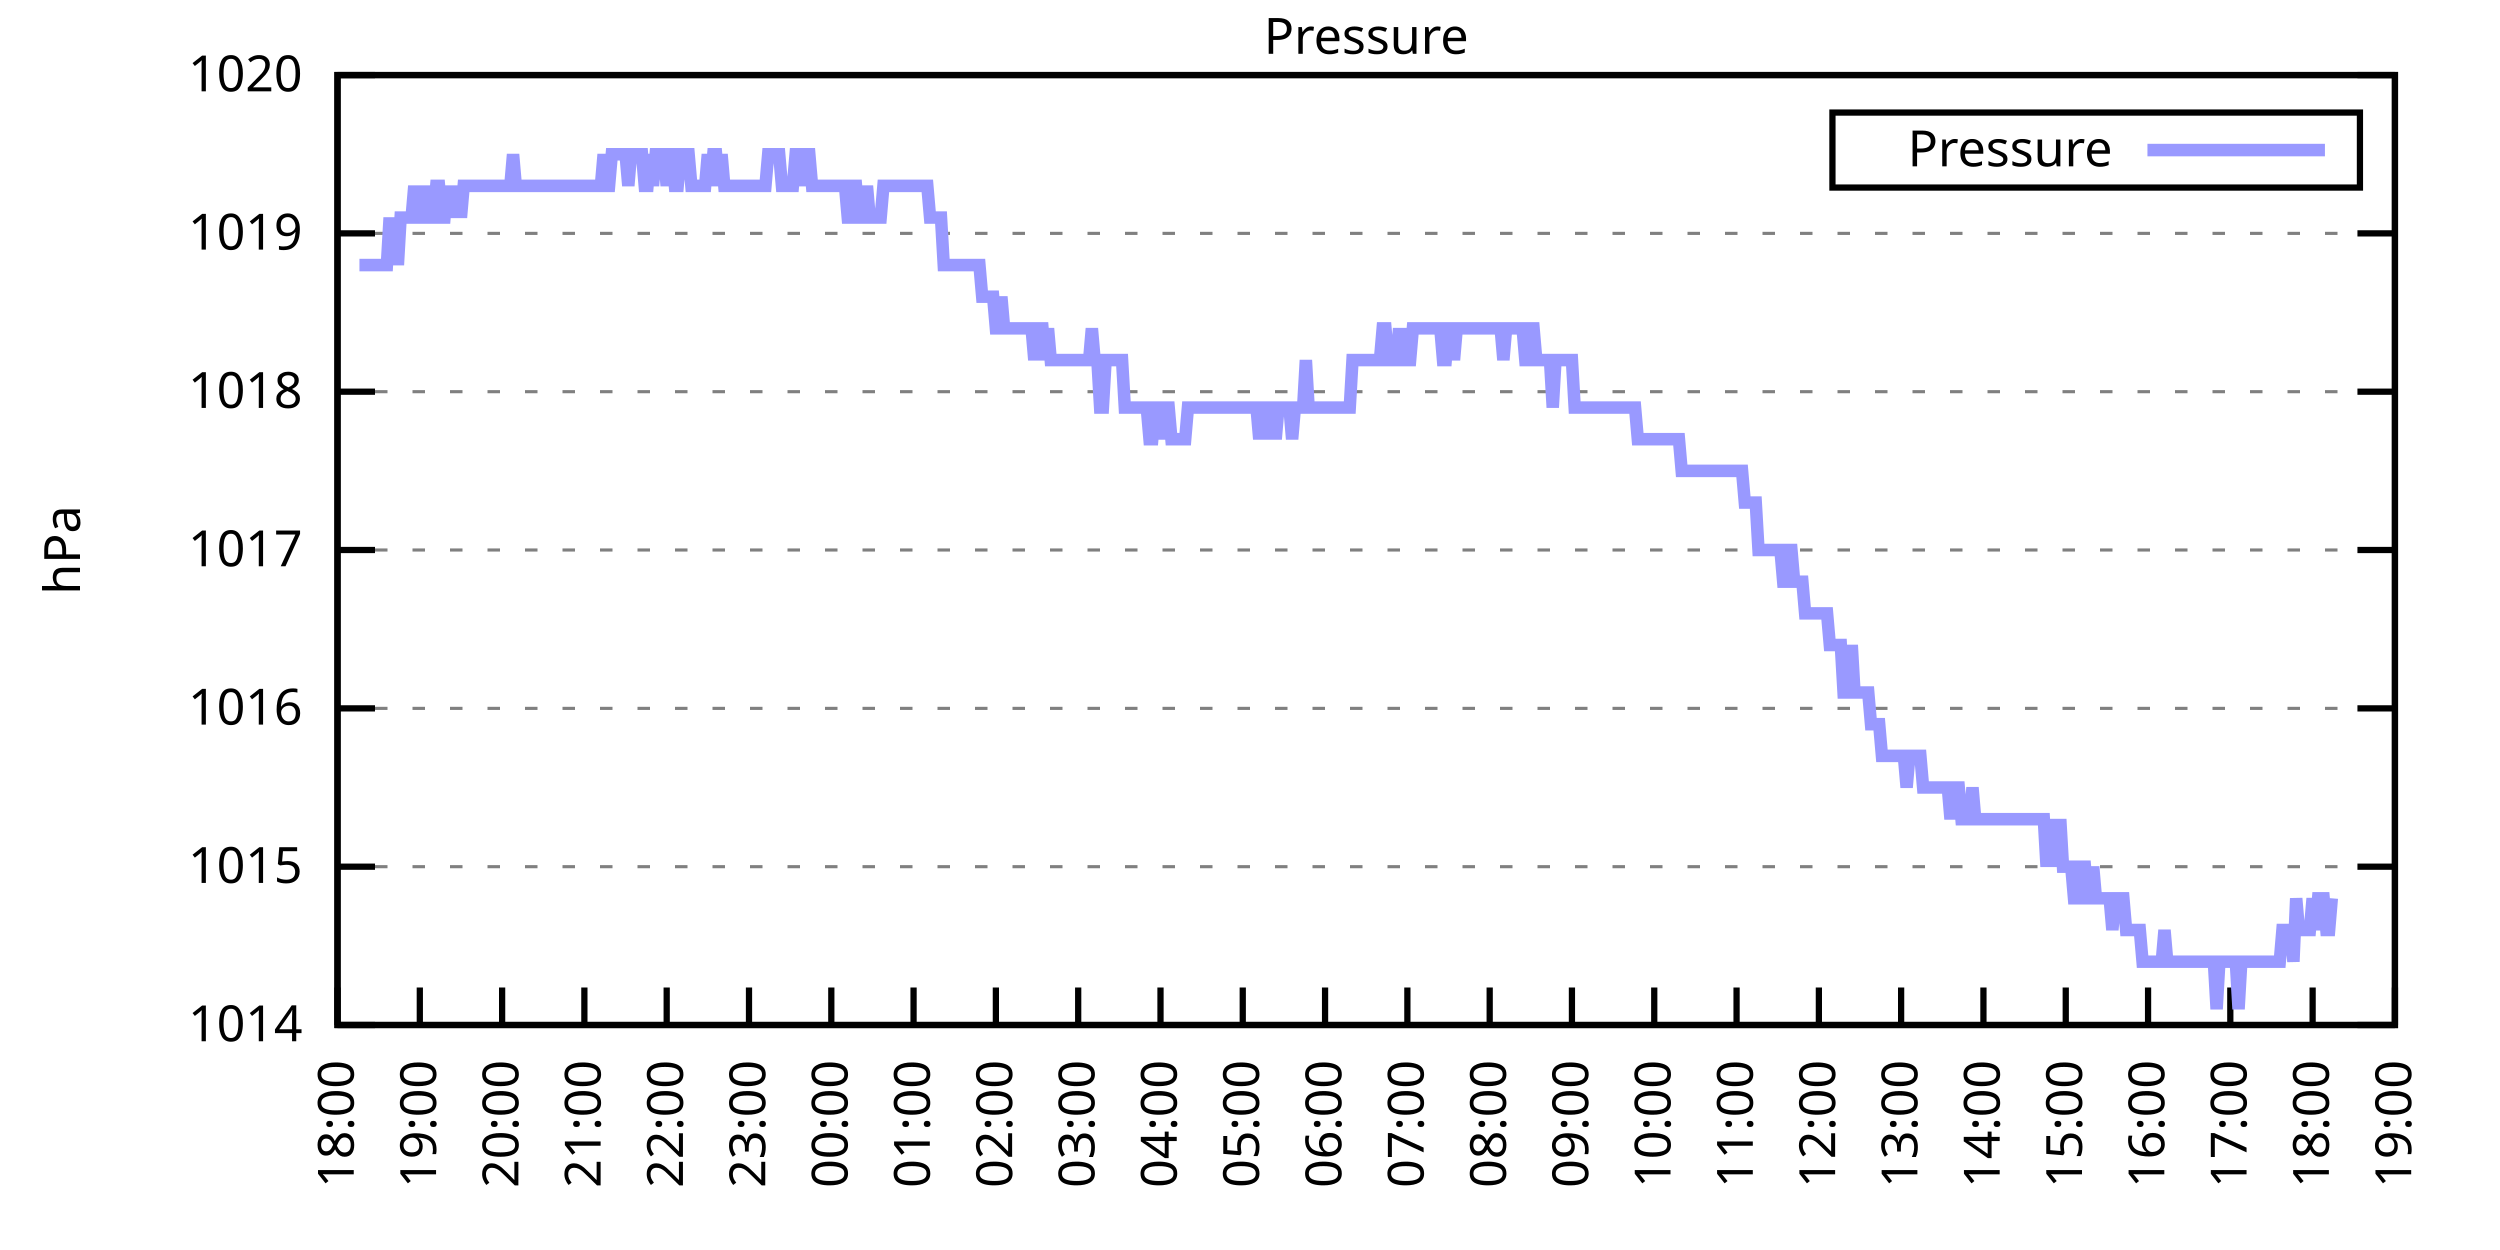
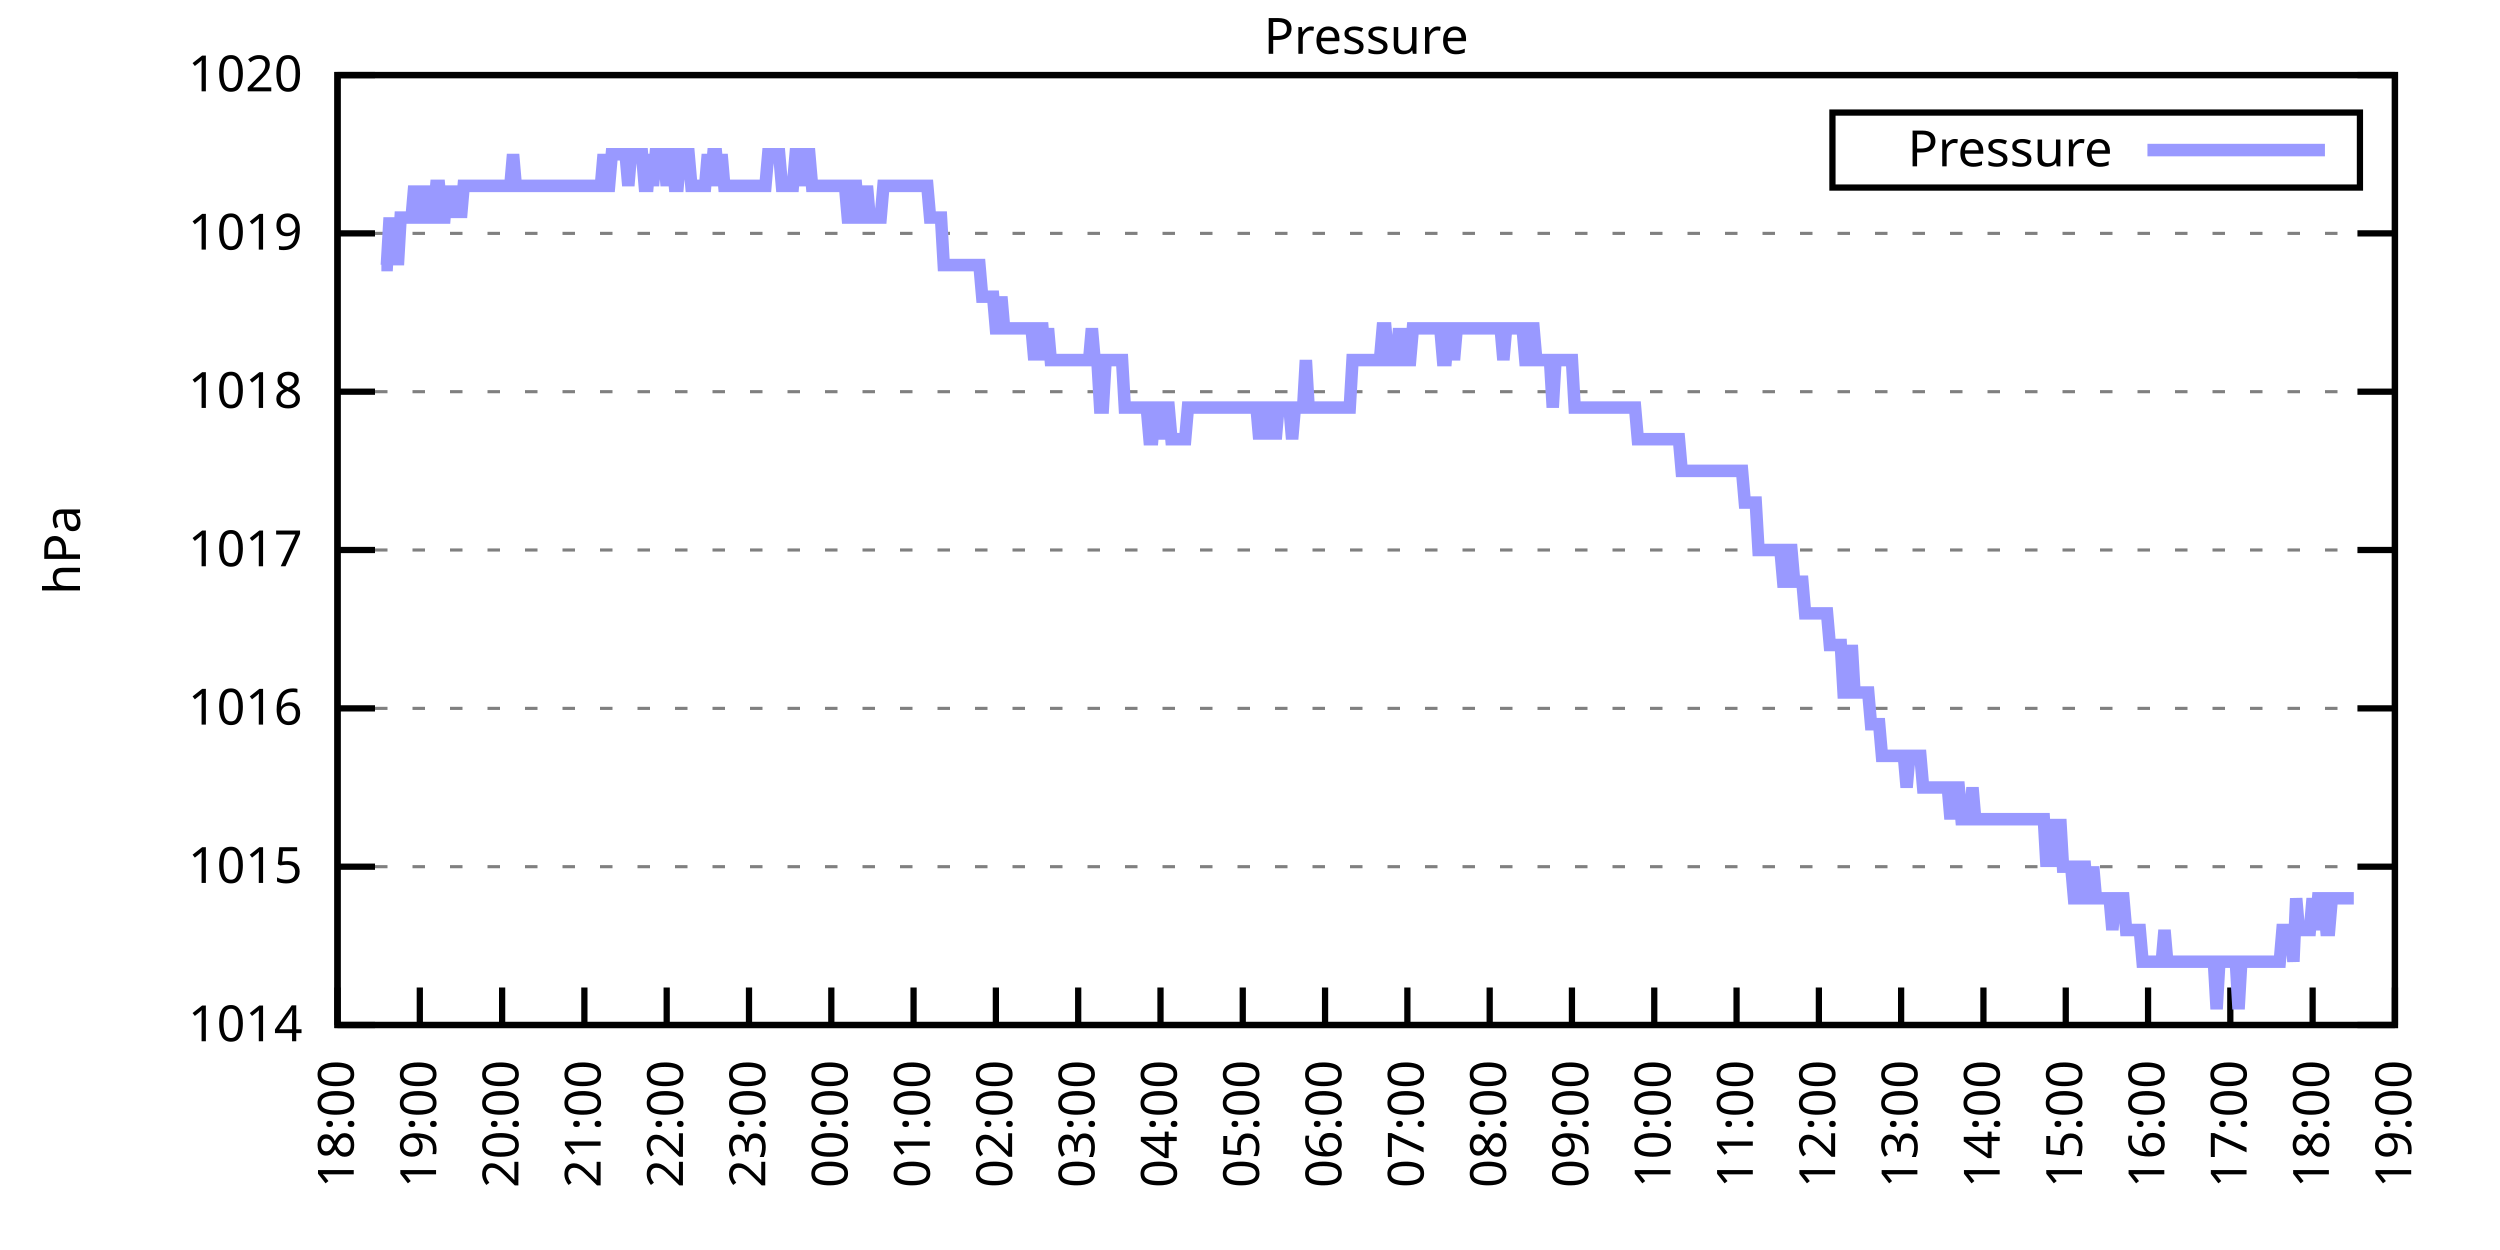
<svg xmlns="http://www.w3.org/2000/svg" xmlns:xlink="http://www.w3.org/1999/xlink" width="400" height="200" viewBox="0 0 400 200">
  <g id="gnuplot_canvas">
    <rect x="0" y="0" width="400" height="200" fill="none" />
    <defs>
      <circle id="gpDot" r="0.5" stroke-width="0.5" stroke="currentColor" />
      <path id="gpPt0" stroke-width="0.333" stroke="currentColor" d="M-1,0 h2 M0,-1 v2" />
      <path id="gpPt1" stroke-width="0.333" stroke="currentColor" d="M-1,-1 L1,1 M1,-1 L-1,1" />
      <path id="gpPt2" stroke-width="0.333" stroke="currentColor" d="M-1,0 L1,0 M0,-1 L0,1 M-1,-1 L1,1 M-1,1 L1,-1" />
      <rect id="gpPt3" stroke-width="0.333" stroke="currentColor" x="-1" y="-1" width="2" height="2" />
      <rect id="gpPt4" stroke-width="0.333" stroke="currentColor" fill="currentColor" x="-1" y="-1" width="2" height="2" />
      <circle id="gpPt5" stroke-width="0.333" stroke="currentColor" cx="0" cy="0" r="1" />
      <use xlink:href="#gpPt5" id="gpPt6" fill="currentColor" stroke="none" />
      <path id="gpPt7" stroke-width="0.333" stroke="currentColor" d="M0,-1.33 L-1.33,0.67 L1.33,0.67 z" />
      <use xlink:href="#gpPt7" id="gpPt8" fill="currentColor" stroke="none" />
      <use xlink:href="#gpPt7" id="gpPt9" stroke="currentColor" transform="rotate(180)" />
      <use xlink:href="#gpPt9" id="gpPt10" fill="currentColor" stroke="none" />
      <use xlink:href="#gpPt3" id="gpPt11" stroke="currentColor" transform="rotate(45)" />
      <use xlink:href="#gpPt11" id="gpPt12" fill="currentColor" stroke="none" />
      <path id="gpPt13" stroke-width="0.333" stroke="currentColor" d="M0,1.330 L1.265,0.411 L0.782,-1.067 L-0.782,-1.076 L-1.265,0.411 z" />
      <use xlink:href="#gpPt13" id="gpPt14" fill="currentColor" stroke="none" />
      <filter id="textbox" filterUnits="objectBoundingBox" x="0" y="0" height="1" width="1">
        <feFlood flood-color="white" flood-opacity="1" result="bgnd" />
        <feComposite in="SourceGraphic" in2="bgnd" operator="atop" />
      </filter>
      <filter id="greybox" filterUnits="objectBoundingBox" x="0" y="0" height="1" width="1">
        <feFlood flood-color="lightgrey" flood-opacity="1" result="grey" />
        <feComposite in="SourceGraphic" in2="grey" operator="atop" />
      </filter>
    </defs>
    <g fill="none" color="white" stroke="currentColor" stroke-width="1.00" stroke-linecap="butt" stroke-linejoin="miter">
</g>
    <g fill="none" color="black" stroke="currentColor" stroke-width="1.00" stroke-linecap="butt" stroke-linejoin="miter">
      <g stroke="none" shape-rendering="crispEdges">
        <polygon fill="rgb(255, 255, 255)" points="54.00,164.00 383.18,164.00 383.18,12.02 54.00,12.02 " />
      </g>
    </g>
    <g fill="none" color="black" stroke="currentColor" stroke-width="1.00" stroke-linecap="butt" stroke-linejoin="miter">
</g>
    <g fill="none" color="black" stroke="black" stroke-width="0.50" stroke-linecap="butt" stroke-linejoin="miter">
</g>
    <g fill="none" color="gray" stroke="currentColor" stroke-width="0.50" stroke-linecap="butt" stroke-linejoin="miter">
      <path stroke="gray" stroke-dasharray="2,4" class="gridline" d="M54.00,164.00 L383.19,164.00  " />
    </g>
    <g fill="none" color="gray" stroke="gray" stroke-width="1.00" stroke-linecap="butt" stroke-linejoin="miter">
</g>
    <g fill="none" color="black" stroke="currentColor" stroke-width="1.00" stroke-linecap="butt" stroke-linejoin="miter">
      <path stroke="black" d="M54.00,164.00 L60.00,164.00 M383.19,164.00 L377.19,164.00  " />
      <g transform="translate(48.40,166.60)" stroke="none" fill="black" font-family="Sans" font-size="8.00" text-anchor="end">
        <text>
          <tspan font-family="Sans"> 1014</tspan>
        </text>
      </g>
    </g>
    <g fill="none" color="black" stroke="currentColor" stroke-width="1.00" stroke-linecap="butt" stroke-linejoin="miter">
</g>
    <g fill="none" color="black" stroke="black" stroke-width="0.50" stroke-linecap="butt" stroke-linejoin="miter">
</g>
    <g fill="none" color="gray" stroke="currentColor" stroke-width="0.50" stroke-linecap="butt" stroke-linejoin="miter">
      <path stroke="gray" stroke-dasharray="2,4" class="gridline" d="M54.00,138.67 L383.19,138.67  " />
    </g>
    <g fill="none" color="gray" stroke="gray" stroke-width="1.00" stroke-linecap="butt" stroke-linejoin="miter">
</g>
    <g fill="none" color="black" stroke="currentColor" stroke-width="1.00" stroke-linecap="butt" stroke-linejoin="miter">
      <path stroke="black" d="M54.00,138.67 L60.00,138.67 M383.19,138.67 L377.19,138.67  " />
      <g transform="translate(48.40,141.27)" stroke="none" fill="black" font-family="Sans" font-size="8.00" text-anchor="end">
        <text>
          <tspan font-family="Sans"> 1015</tspan>
        </text>
      </g>
    </g>
    <g fill="none" color="black" stroke="currentColor" stroke-width="1.00" stroke-linecap="butt" stroke-linejoin="miter">
</g>
    <g fill="none" color="black" stroke="black" stroke-width="0.50" stroke-linecap="butt" stroke-linejoin="miter">
</g>
    <g fill="none" color="gray" stroke="currentColor" stroke-width="0.50" stroke-linecap="butt" stroke-linejoin="miter">
      <path stroke="gray" stroke-dasharray="2,4" class="gridline" d="M54.00,113.34 L383.19,113.34  " />
    </g>
    <g fill="none" color="gray" stroke="gray" stroke-width="1.00" stroke-linecap="butt" stroke-linejoin="miter">
</g>
    <g fill="none" color="black" stroke="currentColor" stroke-width="1.00" stroke-linecap="butt" stroke-linejoin="miter">
      <path stroke="black" d="M54.00,113.34 L60.00,113.34 M383.19,113.34 L377.19,113.34  " />
      <g transform="translate(48.40,115.94)" stroke="none" fill="black" font-family="Sans" font-size="8.00" text-anchor="end">
        <text>
          <tspan font-family="Sans"> 1016</tspan>
        </text>
      </g>
    </g>
    <g fill="none" color="black" stroke="currentColor" stroke-width="1.00" stroke-linecap="butt" stroke-linejoin="miter">
</g>
    <g fill="none" color="black" stroke="black" stroke-width="0.50" stroke-linecap="butt" stroke-linejoin="miter">
</g>
    <g fill="none" color="gray" stroke="currentColor" stroke-width="0.50" stroke-linecap="butt" stroke-linejoin="miter">
      <path stroke="gray" stroke-dasharray="2,4" class="gridline" d="M54.00,88.00 L383.19,88.00  " />
    </g>
    <g fill="none" color="gray" stroke="gray" stroke-width="1.00" stroke-linecap="butt" stroke-linejoin="miter">
</g>
    <g fill="none" color="black" stroke="currentColor" stroke-width="1.00" stroke-linecap="butt" stroke-linejoin="miter">
      <path stroke="black" d="M54.00,88.00 L60.00,88.00 M383.19,88.00 L377.19,88.00  " />
      <g transform="translate(48.40,90.60)" stroke="none" fill="black" font-family="Sans" font-size="8.00" text-anchor="end">
        <text>
          <tspan font-family="Sans"> 1017</tspan>
        </text>
      </g>
    </g>
    <g fill="none" color="black" stroke="currentColor" stroke-width="1.00" stroke-linecap="butt" stroke-linejoin="miter">
</g>
    <g fill="none" color="black" stroke="black" stroke-width="0.50" stroke-linecap="butt" stroke-linejoin="miter">
</g>
    <g fill="none" color="gray" stroke="currentColor" stroke-width="0.50" stroke-linecap="butt" stroke-linejoin="miter">
      <path stroke="gray" stroke-dasharray="2,4" class="gridline" d="M54.00,62.67 L383.19,62.67  " />
    </g>
    <g fill="none" color="gray" stroke="gray" stroke-width="1.00" stroke-linecap="butt" stroke-linejoin="miter">
</g>
    <g fill="none" color="black" stroke="currentColor" stroke-width="1.00" stroke-linecap="butt" stroke-linejoin="miter">
      <path stroke="black" d="M54.00,62.67 L60.00,62.67 M383.19,62.67 L377.19,62.67  " />
      <g transform="translate(48.40,65.27)" stroke="none" fill="black" font-family="Sans" font-size="8.00" text-anchor="end">
        <text>
          <tspan font-family="Sans"> 1018</tspan>
        </text>
      </g>
    </g>
    <g fill="none" color="black" stroke="currentColor" stroke-width="1.00" stroke-linecap="butt" stroke-linejoin="miter">
</g>
    <g fill="none" color="black" stroke="black" stroke-width="0.50" stroke-linecap="butt" stroke-linejoin="miter">
</g>
    <g fill="none" color="gray" stroke="currentColor" stroke-width="0.50" stroke-linecap="butt" stroke-linejoin="miter">
      <path stroke="gray" stroke-dasharray="2,4" class="gridline" d="M54.00,37.34 L383.19,37.34  " />
    </g>
    <g fill="none" color="gray" stroke="gray" stroke-width="1.00" stroke-linecap="butt" stroke-linejoin="miter">
</g>
    <g fill="none" color="black" stroke="currentColor" stroke-width="1.00" stroke-linecap="butt" stroke-linejoin="miter">
      <path stroke="black" d="M54.00,37.34 L60.00,37.34 M383.19,37.34 L377.19,37.34  " />
      <g transform="translate(48.40,39.94)" stroke="none" fill="black" font-family="Sans" font-size="8.00" text-anchor="end">
        <text>
          <tspan font-family="Sans"> 1019</tspan>
        </text>
      </g>
    </g>
    <g fill="none" color="black" stroke="currentColor" stroke-width="1.00" stroke-linecap="butt" stroke-linejoin="miter">
</g>
    <g fill="none" color="black" stroke="black" stroke-width="0.50" stroke-linecap="butt" stroke-linejoin="miter">
</g>
    <g fill="none" color="gray" stroke="currentColor" stroke-width="0.50" stroke-linecap="butt" stroke-linejoin="miter">
      <path stroke="gray" stroke-dasharray="2,4" class="gridline" d="M54.00,12.01 L383.19,12.01  " />
    </g>
    <g fill="none" color="gray" stroke="gray" stroke-width="1.00" stroke-linecap="butt" stroke-linejoin="miter">
</g>
    <g fill="none" color="black" stroke="currentColor" stroke-width="1.00" stroke-linecap="butt" stroke-linejoin="miter">
      <path stroke="black" d="M54.00,12.01 L60.00,12.01 M383.19,12.01 L377.19,12.01  " />
      <g transform="translate(48.40,14.61)" stroke="none" fill="black" font-family="Sans" font-size="8.00" text-anchor="end">
        <text>
          <tspan font-family="Sans"> 1020</tspan>
        </text>
      </g>
    </g>
    <g fill="none" color="black" stroke="currentColor" stroke-width="1.00" stroke-linecap="butt" stroke-linejoin="miter">
      <path stroke="black" d="M54.00,164.00 L54.00,158.00  " />
      <g transform="translate(56.60,169.60) rotate(270.00)" stroke="none" fill="black" font-family="Sans" font-size="8.00" text-anchor="end">
        <text>
          <tspan font-family="Sans">18:00</tspan>
        </text>
      </g>
    </g>
    <g fill="none" color="black" stroke="currentColor" stroke-width="1.00" stroke-linecap="butt" stroke-linejoin="miter">
      <path stroke="black" d="M67.17,164.00 L67.17,158.00  " />
      <g transform="translate(69.77,169.60) rotate(270.00)" stroke="none" fill="black" font-family="Sans" font-size="8.00" text-anchor="end">
        <text>
          <tspan font-family="Sans">19:00</tspan>
        </text>
      </g>
    </g>
    <g fill="none" color="black" stroke="currentColor" stroke-width="1.00" stroke-linecap="butt" stroke-linejoin="miter">
      <path stroke="black" d="M80.34,164.00 L80.34,158.00  " />
      <g transform="translate(82.94,169.60) rotate(270.00)" stroke="none" fill="black" font-family="Sans" font-size="8.00" text-anchor="end">
        <text>
          <tspan font-family="Sans">20:00</tspan>
        </text>
      </g>
    </g>
    <g fill="none" color="black" stroke="currentColor" stroke-width="1.00" stroke-linecap="butt" stroke-linejoin="miter">
      <path stroke="black" d="M93.50,164.00 L93.50,158.00  " />
      <g transform="translate(96.10,169.60) rotate(270.00)" stroke="none" fill="black" font-family="Sans" font-size="8.00" text-anchor="end">
        <text>
          <tspan font-family="Sans">21:00</tspan>
        </text>
      </g>
    </g>
    <g fill="none" color="black" stroke="currentColor" stroke-width="1.00" stroke-linecap="butt" stroke-linejoin="miter">
      <path stroke="black" d="M106.67,164.00 L106.67,158.00  " />
      <g transform="translate(109.27,169.60) rotate(270.00)" stroke="none" fill="black" font-family="Sans" font-size="8.00" text-anchor="end">
        <text>
          <tspan font-family="Sans">22:00</tspan>
        </text>
      </g>
    </g>
    <g fill="none" color="black" stroke="currentColor" stroke-width="1.00" stroke-linecap="butt" stroke-linejoin="miter">
      <path stroke="black" d="M119.84,164.00 L119.84,158.00  " />
      <g transform="translate(122.44,169.60) rotate(270.00)" stroke="none" fill="black" font-family="Sans" font-size="8.00" text-anchor="end">
        <text>
          <tspan font-family="Sans">23:00</tspan>
        </text>
      </g>
    </g>
    <g fill="none" color="black" stroke="currentColor" stroke-width="1.00" stroke-linecap="butt" stroke-linejoin="miter">
      <path stroke="black" d="M133.01,164.00 L133.01,158.00  " />
      <g transform="translate(135.61,169.60) rotate(270.00)" stroke="none" fill="black" font-family="Sans" font-size="8.00" text-anchor="end">
        <text>
          <tspan font-family="Sans">00:00</tspan>
        </text>
      </g>
    </g>
    <g fill="none" color="black" stroke="currentColor" stroke-width="1.00" stroke-linecap="butt" stroke-linejoin="miter">
      <path stroke="black" d="M146.17,164.00 L146.17,158.00  " />
      <g transform="translate(148.77,169.60) rotate(270.00)" stroke="none" fill="black" font-family="Sans" font-size="8.00" text-anchor="end">
        <text>
          <tspan font-family="Sans">01:00</tspan>
        </text>
      </g>
    </g>
    <g fill="none" color="black" stroke="currentColor" stroke-width="1.00" stroke-linecap="butt" stroke-linejoin="miter">
      <path stroke="black" d="M159.34,164.00 L159.34,158.00  " />
      <g transform="translate(161.94,169.60) rotate(270.00)" stroke="none" fill="black" font-family="Sans" font-size="8.00" text-anchor="end">
        <text>
          <tspan font-family="Sans">02:00</tspan>
        </text>
      </g>
    </g>
    <g fill="none" color="black" stroke="currentColor" stroke-width="1.00" stroke-linecap="butt" stroke-linejoin="miter">
      <path stroke="black" d="M172.51,164.00 L172.51,158.00  " />
      <g transform="translate(175.11,169.60) rotate(270.00)" stroke="none" fill="black" font-family="Sans" font-size="8.00" text-anchor="end">
        <text>
          <tspan font-family="Sans">03:00</tspan>
        </text>
      </g>
    </g>
    <g fill="none" color="black" stroke="currentColor" stroke-width="1.00" stroke-linecap="butt" stroke-linejoin="miter">
      <path stroke="black" d="M185.68,164.00 L185.68,158.00  " />
      <g transform="translate(188.28,169.60) rotate(270.00)" stroke="none" fill="black" font-family="Sans" font-size="8.00" text-anchor="end">
        <text>
          <tspan font-family="Sans">04:00</tspan>
        </text>
      </g>
    </g>
    <g fill="none" color="black" stroke="currentColor" stroke-width="1.00" stroke-linecap="butt" stroke-linejoin="miter">
      <path stroke="black" d="M198.84,164.00 L198.84,158.00  " />
      <g transform="translate(201.44,169.60) rotate(270.00)" stroke="none" fill="black" font-family="Sans" font-size="8.00" text-anchor="end">
        <text>
          <tspan font-family="Sans">05:00</tspan>
        </text>
      </g>
    </g>
    <g fill="none" color="black" stroke="currentColor" stroke-width="1.00" stroke-linecap="butt" stroke-linejoin="miter">
      <path stroke="black" d="M212.01,164.00 L212.01,158.00  " />
      <g transform="translate(214.61,169.60) rotate(270.00)" stroke="none" fill="black" font-family="Sans" font-size="8.00" text-anchor="end">
        <text>
          <tspan font-family="Sans">06:00</tspan>
        </text>
      </g>
    </g>
    <g fill="none" color="black" stroke="currentColor" stroke-width="1.00" stroke-linecap="butt" stroke-linejoin="miter">
      <path stroke="black" d="M225.18,164.00 L225.18,158.00  " />
      <g transform="translate(227.78,169.60) rotate(270.00)" stroke="none" fill="black" font-family="Sans" font-size="8.00" text-anchor="end">
        <text>
          <tspan font-family="Sans">07:00</tspan>
        </text>
      </g>
    </g>
    <g fill="none" color="black" stroke="currentColor" stroke-width="1.00" stroke-linecap="butt" stroke-linejoin="miter">
      <path stroke="black" d="M238.35,164.00 L238.35,158.00  " />
      <g transform="translate(240.95,169.60) rotate(270.00)" stroke="none" fill="black" font-family="Sans" font-size="8.00" text-anchor="end">
        <text>
          <tspan font-family="Sans">08:00</tspan>
        </text>
      </g>
    </g>
    <g fill="none" color="black" stroke="currentColor" stroke-width="1.00" stroke-linecap="butt" stroke-linejoin="miter">
      <path stroke="black" d="M251.51,164.00 L251.51,158.00  " />
      <g transform="translate(254.11,169.60) rotate(270.00)" stroke="none" fill="black" font-family="Sans" font-size="8.00" text-anchor="end">
        <text>
          <tspan font-family="Sans">09:00</tspan>
        </text>
      </g>
    </g>
    <g fill="none" color="black" stroke="currentColor" stroke-width="1.00" stroke-linecap="butt" stroke-linejoin="miter">
      <path stroke="black" d="M264.68,164.00 L264.68,158.00  " />
      <g transform="translate(267.28,169.60) rotate(270.00)" stroke="none" fill="black" font-family="Sans" font-size="8.00" text-anchor="end">
        <text>
          <tspan font-family="Sans">10:00</tspan>
        </text>
      </g>
    </g>
    <g fill="none" color="black" stroke="currentColor" stroke-width="1.00" stroke-linecap="butt" stroke-linejoin="miter">
      <path stroke="black" d="M277.85,164.00 L277.85,158.00  " />
      <g transform="translate(280.45,169.60) rotate(270.00)" stroke="none" fill="black" font-family="Sans" font-size="8.00" text-anchor="end">
        <text>
          <tspan font-family="Sans">11:00</tspan>
        </text>
      </g>
    </g>
    <g fill="none" color="black" stroke="currentColor" stroke-width="1.00" stroke-linecap="butt" stroke-linejoin="miter">
      <path stroke="black" d="M291.02,164.00 L291.02,158.00  " />
      <g transform="translate(293.62,169.60) rotate(270.00)" stroke="none" fill="black" font-family="Sans" font-size="8.00" text-anchor="end">
        <text>
          <tspan font-family="Sans">12:00</tspan>
        </text>
      </g>
    </g>
    <g fill="none" color="black" stroke="currentColor" stroke-width="1.00" stroke-linecap="butt" stroke-linejoin="miter">
      <path stroke="black" d="M304.18,164.00 L304.18,158.00  " />
      <g transform="translate(306.78,169.60) rotate(270.00)" stroke="none" fill="black" font-family="Sans" font-size="8.00" text-anchor="end">
        <text>
          <tspan font-family="Sans">13:00</tspan>
        </text>
      </g>
    </g>
    <g fill="none" color="black" stroke="currentColor" stroke-width="1.00" stroke-linecap="butt" stroke-linejoin="miter">
      <path stroke="black" d="M317.35,164.00 L317.35,158.00  " />
      <g transform="translate(319.95,169.60) rotate(270.00)" stroke="none" fill="black" font-family="Sans" font-size="8.00" text-anchor="end">
        <text>
          <tspan font-family="Sans">14:00</tspan>
        </text>
      </g>
    </g>
    <g fill="none" color="black" stroke="currentColor" stroke-width="1.00" stroke-linecap="butt" stroke-linejoin="miter">
      <path stroke="black" d="M330.52,164.00 L330.52,158.00  " />
      <g transform="translate(333.12,169.60) rotate(270.00)" stroke="none" fill="black" font-family="Sans" font-size="8.00" text-anchor="end">
        <text>
          <tspan font-family="Sans">15:00</tspan>
        </text>
      </g>
    </g>
    <g fill="none" color="black" stroke="currentColor" stroke-width="1.00" stroke-linecap="butt" stroke-linejoin="miter">
      <path stroke="black" d="M343.69,164.00 L343.69,158.00  " />
      <g transform="translate(346.29,169.60) rotate(270.00)" stroke="none" fill="black" font-family="Sans" font-size="8.00" text-anchor="end">
        <text>
          <tspan font-family="Sans">16:00</tspan>
        </text>
      </g>
    </g>
    <g fill="none" color="black" stroke="currentColor" stroke-width="1.00" stroke-linecap="butt" stroke-linejoin="miter">
      <path stroke="black" d="M356.85,164.00 L356.85,158.00  " />
      <g transform="translate(359.45,169.60) rotate(270.00)" stroke="none" fill="black" font-family="Sans" font-size="8.00" text-anchor="end">
        <text>
          <tspan font-family="Sans">17:00</tspan>
        </text>
      </g>
    </g>
    <g fill="none" color="black" stroke="currentColor" stroke-width="1.00" stroke-linecap="butt" stroke-linejoin="miter">
      <path stroke="black" d="M370.02,164.00 L370.02,158.00  " />
      <g transform="translate(372.62,169.60) rotate(270.00)" stroke="none" fill="black" font-family="Sans" font-size="8.00" text-anchor="end">
        <text>
          <tspan font-family="Sans">18:00</tspan>
        </text>
      </g>
    </g>
    <g fill="none" color="black" stroke="currentColor" stroke-width="1.00" stroke-linecap="butt" stroke-linejoin="miter">
      <path stroke="black" d="M383.19,164.00 L383.19,158.00  " />
      <g transform="translate(385.79,169.60) rotate(270.00)" stroke="none" fill="black" font-family="Sans" font-size="8.00" text-anchor="end">
        <text>
          <tspan font-family="Sans">19:00</tspan>
        </text>
      </g>
    </g>
    <g fill="none" color="black" stroke="currentColor" stroke-width="1.00" stroke-linecap="butt" stroke-linejoin="miter">
</g>
    <g fill="none" color="black" stroke="currentColor" stroke-width="1.00" stroke-linecap="butt" stroke-linejoin="miter">
      <path stroke="black" d="M54.00,12.01 L54.00,164.00 L383.19,164.00 L383.19,12.01 L54.00,12.01 Z  " />
    </g>
    <g fill="none" color="black" stroke="currentColor" stroke-width="1.00" stroke-linecap="butt" stroke-linejoin="miter">
</g>
    <g fill="none" color="black" stroke="currentColor" stroke-width="1.00" stroke-linecap="butt" stroke-linejoin="miter">
      <path stroke="black" d="M293.19,30.01 L293.19,18.01 L377.59,18.01 L377.59,30.01 L293.19,30.01 Z  " />
    </g>
    <g id="Pressure_plot_1">
      <g fill="none" color="white" stroke="black" stroke-width="2.00" stroke-linecap="butt" stroke-linejoin="miter">
</g>
      <g fill="none" color="black" stroke="currentColor" stroke-width="2.00" stroke-linecap="butt" stroke-linejoin="miter">
        <g transform="translate(337.99,26.61)" stroke="none" fill="black" font-family="Sans" font-size="8.00" text-anchor="end">
          <text>
            <tspan font-family="Sans">Pressure</tspan>
          </text>
        </g>
      </g>
      <g fill="none" color="black" stroke="currentColor" stroke-width="2.00" stroke-linecap="butt" stroke-linejoin="miter">
-         <path stroke="rgb(153, 153, 255)" d="M343.59,24.01 L371.99,24.01 M57.51,42.41 L57.95,42.41 L58.39,42.41 L58.83,42.41 L59.27,42.41 L59.71,42.41   L60.14,42.41 L60.58,42.41 L61.02,42.41 L61.46,42.41 L61.90,42.41 L62.34,34.81 L62.78,42.41 L63.22,34.81   L63.66,42.41 L64.10,34.81 L64.53,34.81 L64.97,34.81 L65.41,34.81 L65.85,34.81 L66.29,29.74 L66.73,34.81   L67.17,34.81 L67.61,29.74 L68.05,34.81 L68.48,29.74 L68.92,34.81 L69.36,34.81 L69.80,29.74 L70.24,29.74   L70.68,34.81 L71.12,34.81 L71.56,29.74 L72.00,34.81 L72.43,29.74 L72.87,34.81 L73.31,29.74 L73.75,34.81   L74.19,29.74 L74.63,29.74 L75.07,29.74 L75.51,29.74 L75.95,29.74 L76.38,29.74 L76.82,29.74 L77.26,29.74   L77.70,29.74 L78.14,29.74 L78.58,29.74 L79.02,29.74 L79.46,29.74 L79.90,29.74 L80.34,29.74 L80.77,29.74   L81.21,29.74 L81.65,29.74 L82.09,24.68 L82.53,29.74 L82.97,29.74 L83.41,29.74 L83.85,29.74 L84.29,29.74   L84.72,29.74 L85.16,29.74 L85.60,29.74 L86.04,29.74 L86.48,29.74 L86.92,29.74 L87.36,29.74 L87.80,29.74   L88.24,29.74 L88.67,29.74 L89.11,29.74 L89.55,29.74 L89.99,29.74 L90.43,29.74 L90.87,29.74 L91.31,29.74   L91.75,29.74 L92.19,29.74 L92.62,29.74 L93.06,29.74 L93.50,29.74 L93.94,29.74 L94.38,29.74 L94.82,29.74   L95.26,29.74 L95.70,29.74 L96.14,29.74 L96.58,24.68 L97.01,29.74 L97.45,29.74 L97.89,24.68 L98.33,24.68   L98.77,24.68 L99.21,24.68 L99.65,24.68 L100.09,24.68 L100.53,29.74 L100.96,24.68 L101.40,24.68 L101.84,24.68   L102.28,24.68 L102.72,24.68 L103.16,29.74 L103.60,29.74 L104.04,24.68 L104.48,29.74 L104.91,24.68 L105.35,24.68   L105.79,24.68 L106.23,24.68 L106.67,29.74 L107.11,24.68 L107.55,24.68 L107.99,29.74 L108.43,29.74 L108.87,24.68   L109.30,24.68 L109.74,24.68 L110.18,24.68 L110.62,29.74 L111.06,29.74 L111.50,29.74 L111.94,29.74 L112.38,29.74   L112.82,29.74 L113.25,24.68 L113.69,29.74 L114.13,24.68 L114.57,24.68 L115.01,29.74 L115.45,24.68 L115.89,29.74   L116.33,29.74 L116.77,29.74 L117.20,29.74 L117.64,29.74 L118.08,29.74 L118.52,29.74 L118.96,29.74 L119.40,29.74   L119.84,29.74 L120.28,29.74 L120.72,29.74 L121.15,29.74 L121.59,29.74 L122.03,29.74 L122.47,29.74 L122.91,24.68   L123.35,24.68 L123.79,24.68 L124.23,24.68 L124.67,24.68 L125.11,29.74 L125.54,29.74 L125.98,29.74 L126.42,29.74   L126.86,29.74 L127.30,24.68 L127.74,24.68 L128.18,24.68 L128.62,29.74 L129.06,24.68 L129.49,24.68 L129.93,29.74   L130.37,29.74 L130.81,29.74 L131.25,29.74 L131.69,29.74 L132.13,29.74 L132.57,29.74 L133.01,29.74 L133.44,29.74   L133.88,29.74 L134.32,29.74 L134.76,29.74 L135.20,29.74 L135.64,34.81 L136.08,34.81 L136.52,29.74 L136.96,29.74   L137.39,34.81 L137.83,34.81 L138.27,34.81 L138.71,29.74 L139.15,34.81 L139.59,34.81 L140.03,34.81 L140.47,34.81   L140.91,34.81 L141.35,29.74 L141.78,29.74 L142.22,29.74 L142.66,29.74 L143.10,29.74 L143.54,29.74 L143.98,29.74   L144.42,29.74 L144.86,29.74 L145.30,29.74 L145.73,29.74 L146.17,29.74 L146.61,29.74 L147.05,29.74 L147.49,29.74   L147.93,29.74 L148.37,29.74 L148.81,34.81 L149.25,34.81 L149.68,34.81 L150.12,34.81 L150.56,34.81 L151.00,42.41   L151.44,42.41 L151.88,42.41 L152.32,42.41 L152.76,42.41 L153.20,42.41 L153.63,42.41 L154.07,42.41 L154.51,42.41   L154.95,42.41 L155.39,42.41 L155.83,42.41 L156.27,42.41 L156.71,42.41 L157.15,47.47 L157.59,47.47 L158.02,47.47   L158.46,47.47 L158.90,47.47 L159.34,52.54 L159.78,52.54 L160.22,47.47 L160.66,52.54 L161.10,52.54 L161.54,52.54   L161.97,52.54 L162.41,52.54 L162.85,52.54 L163.29,52.54 L163.73,52.54 L164.17,52.54 L164.61,52.54 L165.05,52.54   L165.49,57.61 L165.92,52.54 L166.36,52.54 L166.80,52.54 L167.24,57.61 L167.68,52.54 L168.12,57.61 L168.56,57.61   L169.00,57.61 L169.44,57.61 L169.87,57.61 L170.31,57.61 L170.75,57.61 L171.19,57.61 L171.63,57.61 L172.07,57.61   L172.51,57.61 L172.95,57.61 L173.39,57.61 L173.83,57.61 L174.26,57.61 L174.70,52.54 L175.14,57.61 L175.58,57.61   L176.02,65.21 L176.46,65.21 L176.90,57.61 L177.34,57.61 L177.78,57.61 L178.21,57.61 L178.65,57.61 L179.09,57.61   L179.53,57.61 L179.97,65.21 L180.41,65.21 L180.85,65.21 L181.29,65.21 L181.73,65.21 L182.16,65.21 L182.60,65.21   L183.04,65.21 L183.48,65.21 L183.92,70.27 L184.36,70.27 L184.80,65.21 L185.24,65.21 L185.68,70.27 L186.11,65.21   L186.55,65.21 L186.99,65.21 L187.43,70.27 L187.87,70.27 L188.31,70.27 L188.75,70.27 L189.19,70.27 L189.63,70.27   L190.07,65.21 L190.50,65.21 L190.94,65.21 L191.38,65.21 L191.82,65.21 L192.26,65.21 L192.70,65.21 L193.14,65.21   L193.58,65.21 L194.02,65.21 L194.45,65.21 L194.89,65.21 L195.33,65.21 L195.77,65.21 L196.21,65.21 L196.65,65.21   L197.09,65.21 L197.53,65.21 L197.97,65.21 L198.40,65.21 L198.84,65.21 L199.28,65.21 L199.72,65.21 L200.16,65.21   L200.60,65.21 L201.04,65.21 L201.48,70.27 L201.92,65.21 L202.35,65.21 L202.79,65.21 L203.23,70.27 L203.67,65.21   L204.11,70.27 L204.55,65.21 L204.99,65.21 L205.43,65.21 L205.87,65.21 L206.31,65.21 L206.74,70.27 L207.18,65.21   L207.62,65.21 L208.06,65.21 L208.50,65.21 L208.94,57.61 L209.38,65.21 L209.82,65.21 L210.26,65.21 L210.69,65.21   L211.13,65.21 L211.57,65.21 L212.01,65.21 L212.45,65.21 L212.89,65.21 L213.33,65.21 L213.77,65.21 L214.21,65.21   L214.64,65.21 L215.08,65.21 L215.52,65.21 L215.96,65.21 L216.40,57.61 L216.84,57.61 L217.28,57.61 L217.72,57.61   L218.16,57.61 L218.60,57.61 L219.03,57.61 L219.47,57.61 L219.91,57.61 L220.35,57.61 L220.79,57.61 L221.23,52.54   L221.67,52.54 L222.11,57.61 L222.55,57.61 L222.98,57.61 L223.42,57.61 L223.86,52.54 L224.30,57.61 L224.74,52.54   L225.18,57.61 L225.62,57.61 L226.06,52.54 L226.50,52.54 L226.93,52.54 L227.37,52.54 L227.81,52.54 L228.25,52.54   L228.69,52.54 L229.13,52.54 L229.57,52.54 L230.01,52.54 L230.45,52.54 L230.88,57.61 L231.32,57.61 L231.76,52.54   L232.20,52.54 L232.64,57.61 L233.08,52.54 L233.52,52.54 L233.96,52.54 L234.40,52.54 L234.84,52.54 L235.27,52.54   L235.71,52.54 L236.15,52.54 L236.59,52.54 L237.03,52.54 L237.47,52.54 L237.91,52.54 L238.35,52.54 L238.79,52.54   L239.22,52.54 L239.66,52.54 L240.10,52.54 L240.54,57.61 L240.98,52.54 L241.42,52.54 L241.86,52.54 L242.30,52.54   L242.74,52.54 L243.17,52.54 L243.61,52.54 L244.05,57.61 L244.49,57.61 L244.93,52.54 L245.37,52.54 L245.81,57.61   L246.25,57.61 L246.69,57.61 L247.12,57.61 L247.56,57.61 L248.00,57.61 L248.44,65.21 L248.88,57.61 L249.32,57.61   L249.76,57.61 L250.20,57.61 L250.64,57.61 L251.08,57.61 L251.51,57.61 L251.95,65.21 L252.39,65.21 L252.83,65.21   L253.27,65.21 L253.71,65.21 L254.15,65.21 L254.59,65.21 L255.03,65.21 L255.46,65.21 L255.90,65.21 L256.34,65.21   L256.78,65.21 L257.22,65.21 L257.66,65.21 L258.10,65.21 L258.54,65.21 L258.98,65.21 L259.41,65.21 L259.85,65.21   L260.29,65.21 L260.73,65.21 L261.17,65.21 L261.61,65.21 L262.05,70.27 L262.49,70.27 L262.93,70.27 L263.36,70.27   L263.80,70.27 L264.24,70.27 L264.68,70.27 L265.12,70.27 L265.56,70.27 L266.00,70.27 L266.44,70.27 L266.88,70.27   L267.32,70.27 L267.75,70.27 L268.19,70.27 L268.63,70.27 L269.07,75.34 L269.51,75.34 L269.95,75.34 L270.39,75.34   L270.83,75.34 L271.27,75.34 L271.70,75.34 L272.14,75.34 L272.58,75.34 L273.02,75.34 L273.46,75.34 L273.90,75.34   L274.34,75.34 L274.78,75.34 L275.22,75.34 L275.65,75.34 L276.09,75.34 L276.53,75.34 L276.97,75.34 L277.41,75.34   L277.85,75.34 L278.29,75.34 L278.73,75.34 L279.17,80.41 L279.60,80.41 L280.04,80.41 L280.48,80.41 L280.92,80.41   L281.36,88.00 L281.80,88.00 L282.24,88.00 L282.68,88.00 L283.12,88.00 L283.56,88.00 L283.99,88.00 L284.43,88.00   L284.87,88.00 L285.31,93.07 L285.75,93.07 L286.19,88.00 L286.63,88.00 L287.07,93.07 L287.51,93.07 L287.94,93.07   L288.38,93.07 L288.82,98.14 L289.26,98.14 L289.70,98.14 L290.14,98.14 L290.58,98.14 L291.02,98.14 L291.46,98.14   L291.89,98.14 L292.33,98.14 L292.77,103.20 L293.21,103.20 L293.65,103.20 L294.09,103.20 L294.53,103.20 L294.97,110.80   L295.41,110.80 L295.84,110.80 L296.28,103.20 L296.72,110.80 L297.16,110.80 L297.60,110.80 L298.04,110.80 L298.48,110.80   L298.92,110.80 L299.36,115.87 L299.80,115.87 L300.23,115.87 L300.67,115.87 L301.11,120.94 L301.55,120.94 L301.99,120.94   L302.43,120.94 L302.87,120.94 L303.31,120.94 L303.75,120.94 L304.18,120.94 L304.62,120.94 L305.06,126.00 L305.50,120.94   L305.94,120.94 L306.38,120.94 L306.82,120.94 L307.26,120.94 L307.70,126.00 L308.13,126.00 L308.57,126.00 L309.01,126.00   L309.45,126.00 L309.89,126.00 L310.33,126.00 L310.77,126.00 L311.21,126.00 L311.65,126.00 L312.08,131.07 L312.52,126.00   L312.96,126.00 L313.40,126.00 L313.84,131.07 L314.28,131.07 L314.72,131.07 L315.16,131.07 L315.60,126.00 L316.04,131.07   L316.47,131.07 L316.91,131.07 L317.35,131.07 L317.79,131.07 L318.23,131.07 L318.67,131.07 L319.11,131.07 L319.55,131.07   L319.99,131.07 L320.42,131.07 L320.86,131.07 L321.30,131.07 L321.74,131.07 L322.18,131.07 L322.62,131.07 L323.06,131.07   L323.50,131.07 L323.94,131.07 L324.37,131.07 L324.81,131.07 L325.25,131.07 L325.69,131.07 L326.13,131.07 L326.57,131.07   L327.01,131.07 L327.45,138.67 L327.89,131.07 L328.33,138.67 L328.76,131.07 L329.20,138.67 L329.64,131.07 L330.08,138.67   L330.52,138.67 L330.96,138.67 L331.40,138.67 L331.84,143.73 L332.28,143.73 L332.71,143.73 L333.15,138.67 L333.59,138.67   L334.03,143.73 L334.47,143.73 L334.91,138.67 L335.35,143.73 L335.79,143.73 L336.23,143.73 L336.66,143.73 L337.10,143.73   L337.54,143.73 L337.98,148.80 L338.42,143.73 L338.86,143.73 L339.30,143.73 L339.74,143.73 L340.18,148.80 L340.61,148.80   L341.05,148.80 L341.49,148.80 L341.93,148.80 L342.37,148.80 L342.81,153.87 L343.25,153.87 L343.69,153.87 L344.13,153.87   L344.57,153.87 L345.00,153.87 L345.44,153.87 L345.88,153.87 L346.32,148.80 L346.76,153.87 L347.20,153.87 L347.64,153.87   L348.08,153.87 L348.52,153.87 L348.95,153.87 L349.39,153.87 L349.83,153.87 L350.27,153.87 L350.71,153.87 L351.15,153.87   L351.59,153.87 L352.03,153.87 L352.47,153.87 L352.90,153.87 L353.34,153.87 L353.78,153.87 L354.22,153.87 L354.66,161.47   L355.10,153.87 L355.54,153.87 L355.98,153.87 L356.42,153.87 L356.85,153.87 L357.29,153.87 L357.73,153.87 L358.17,161.47   L358.61,153.87 L359.05,153.87 L359.49,153.87 L359.93,153.87 L360.37,153.87 L360.81,153.87 L361.24,153.87 L361.68,153.87   L362.12,153.87 L362.56,153.87 L363.00,153.87 L363.44,153.87 L363.88,153.87 L364.32,153.87 L364.76,153.87 L365.19,148.80   L365.63,148.80 L366.07,148.80 L366.51,148.80 L366.95,153.87 L367.39,143.73 L367.83,148.80 L368.27,148.80 L368.71,148.80   L369.14,148.80 L369.58,148.80 L370.02,143.73 L370.46,148.80 L370.90,143.73 L371.34,143.73 L371.78,143.73 L372.22,148.80   L372.66,148.80 L373.09,143.73  " />
+         <path stroke="rgb(153, 153, 255)" d="M343.59,24.01 L371.99,24.01 M61.02,42.41 L61.46,42.41 L61.90,42.41 L62.34,34.81 L62.78,42.41 L63.22,34.81   L63.66,42.41 L64.10,34.81 L64.53,34.81 L64.97,34.81 L65.41,34.81 L65.85,34.81 L66.29,29.74 L66.73,34.81   L67.17,34.81 L67.61,29.74 L68.05,34.81 L68.48,29.74 L68.92,34.81 L69.36,34.81 L69.80,29.74 L70.24,29.74   L70.68,34.81 L71.12,34.81 L71.56,29.74 L72.00,34.81 L72.43,29.74 L72.87,34.81 L73.31,29.74 L73.75,34.81   L74.19,29.74 L74.63,29.74 L75.07,29.74 L75.51,29.74 L75.95,29.74 L76.38,29.74 L76.82,29.74 L77.26,29.74   L77.70,29.74 L78.14,29.74 L78.58,29.74 L79.02,29.74 L79.46,29.74 L79.90,29.74 L80.34,29.74 L80.77,29.74   L81.21,29.74 L81.65,29.74 L82.09,24.68 L82.53,29.74 L82.97,29.74 L83.41,29.74 L83.85,29.74 L84.29,29.74   L84.72,29.74 L85.16,29.74 L85.60,29.74 L86.04,29.74 L86.48,29.74 L86.92,29.74 L87.36,29.74 L87.80,29.74   L88.24,29.74 L88.67,29.74 L89.11,29.74 L89.55,29.74 L89.99,29.74 L90.43,29.74 L90.87,29.74 L91.31,29.74   L91.75,29.74 L92.19,29.74 L92.62,29.74 L93.06,29.74 L93.50,29.74 L93.94,29.74 L94.38,29.74 L94.82,29.74   L95.26,29.74 L95.70,29.74 L96.14,29.74 L96.58,24.68 L97.01,29.74 L97.45,29.74 L97.89,24.68 L98.33,24.68   L98.77,24.68 L99.21,24.68 L99.65,24.68 L100.09,24.68 L100.53,29.74 L100.96,24.68 L101.40,24.68 L101.84,24.68   L102.28,24.68 L102.72,24.68 L103.16,29.74 L103.60,29.74 L104.04,24.68 L104.48,29.74 L104.91,24.68 L105.35,24.68   L105.79,24.68 L106.23,24.68 L106.67,29.74 L107.11,24.68 L107.55,24.68 L107.99,29.74 L108.43,29.74 L108.87,24.68   L109.30,24.68 L109.74,24.68 L110.18,24.68 L110.62,29.74 L111.06,29.74 L111.50,29.74 L111.94,29.74 L112.38,29.74   L112.82,29.74 L113.25,24.68 L113.69,29.74 L114.13,24.68 L114.57,24.68 L115.01,29.74 L115.45,24.68 L115.89,29.74   L116.33,29.74 L116.77,29.74 L117.20,29.74 L117.64,29.74 L118.08,29.74 L118.52,29.74 L118.96,29.74 L119.40,29.74   L119.84,29.74 L120.28,29.74 L120.72,29.74 L121.15,29.74 L121.59,29.74 L122.03,29.74 L122.47,29.74 L122.91,24.68   L123.35,24.68 L123.79,24.68 L124.23,24.68 L124.67,24.68 L125.11,29.74 L125.54,29.74 L125.98,29.74 L126.42,29.74   L126.86,29.74 L127.30,24.68 L127.74,24.68 L128.18,24.68 L128.62,29.74 L129.06,24.68 L129.49,24.68 L129.93,29.74   L130.37,29.74 L130.81,29.74 L131.25,29.74 L131.69,29.74 L132.13,29.74 L132.57,29.74 L133.01,29.74 L133.44,29.74   L133.88,29.74 L134.32,29.74 L134.76,29.74 L135.20,29.74 L135.64,34.81 L136.08,34.81 L136.52,29.74 L136.96,29.74   L137.39,34.81 L137.83,34.81 L138.27,34.81 L138.71,29.74 L139.15,34.81 L139.59,34.81 L140.03,34.81 L140.47,34.81   L140.91,34.81 L141.35,29.74 L141.78,29.74 L142.22,29.74 L142.66,29.74 L143.10,29.74 L143.54,29.74 L143.98,29.74   L144.42,29.74 L144.86,29.74 L145.30,29.74 L145.73,29.74 L146.17,29.74 L146.61,29.74 L147.05,29.74 L147.49,29.74   L147.93,29.74 L148.37,29.74 L148.81,34.81 L149.25,34.81 L149.68,34.81 L150.12,34.81 L150.56,34.81 L151.00,42.41   L151.44,42.41 L151.88,42.41 L152.32,42.41 L152.76,42.41 L153.20,42.41 L153.63,42.41 L154.07,42.41 L154.51,42.41   L154.95,42.41 L155.39,42.41 L155.83,42.41 L156.27,42.41 L156.71,42.41 L157.15,47.47 L157.59,47.47 L158.02,47.47   L158.46,47.47 L158.90,47.47 L159.34,52.54 L159.78,52.54 L160.22,47.47 L160.66,52.54 L161.10,52.54 L161.54,52.54   L161.97,52.54 L162.41,52.54 L162.85,52.54 L163.29,52.54 L163.73,52.54 L164.17,52.54 L164.61,52.54 L165.05,52.54   L165.49,57.61 L165.92,52.54 L166.36,52.54 L166.80,52.54 L167.24,57.61 L167.68,52.54 L168.12,57.61 L168.56,57.61   L169.00,57.61 L169.44,57.61 L169.87,57.61 L170.31,57.61 L170.75,57.61 L171.19,57.61 L171.63,57.61 L172.07,57.61   L172.51,57.61 L172.95,57.61 L173.39,57.61 L173.83,57.61 L174.26,57.61 L174.70,52.54 L175.14,57.61 L175.58,57.61   L176.02,65.21 L176.46,65.21 L176.90,57.61 L177.34,57.61 L177.78,57.61 L178.21,57.61 L178.65,57.61 L179.09,57.61   L179.53,57.61 L179.97,65.21 L180.41,65.21 L180.85,65.21 L181.29,65.21 L181.73,65.21 L182.16,65.21 L182.60,65.21   L183.04,65.21 L183.48,65.21 L183.92,70.27 L184.36,70.27 L184.80,65.21 L185.24,65.21 L185.68,70.27 L186.11,65.21   L186.55,65.21 L186.99,65.21 L187.43,70.27 L187.87,70.27 L188.31,70.27 L188.75,70.27 L189.19,70.27 L189.63,70.27   L190.07,65.21 L190.50,65.21 L190.94,65.21 L191.38,65.21 L191.82,65.21 L192.26,65.21 L192.70,65.21 L193.14,65.21   L193.58,65.21 L194.02,65.21 L194.45,65.21 L194.89,65.21 L195.33,65.21 L195.77,65.21 L196.21,65.21 L196.65,65.21   L197.09,65.21 L197.53,65.21 L197.97,65.21 L198.40,65.21 L198.84,65.21 L199.28,65.21 L199.72,65.21 L200.16,65.21   L200.60,65.21 L201.04,65.21 L201.48,70.27 L201.92,65.21 L202.35,65.21 L202.79,65.21 L203.23,70.27 L203.67,65.21   L204.11,70.27 L204.55,65.21 L204.99,65.21 L205.43,65.21 L205.87,65.21 L206.31,65.21 L206.74,70.27 L207.18,65.21   L207.62,65.21 L208.06,65.21 L208.50,65.21 L208.94,57.61 L209.38,65.21 L209.82,65.21 L210.26,65.21 L210.69,65.21   L211.13,65.21 L211.57,65.21 L212.01,65.21 L212.45,65.21 L212.89,65.21 L213.33,65.21 L213.77,65.21 L214.21,65.21   L214.64,65.21 L215.08,65.21 L215.52,65.21 L215.96,65.21 L216.40,57.61 L216.84,57.61 L217.28,57.61 L217.72,57.61   L218.16,57.61 L218.60,57.61 L219.03,57.61 L219.47,57.61 L219.91,57.61 L220.35,57.61 L220.79,57.61 L221.23,52.54   L221.67,52.54 L222.11,57.61 L222.55,57.61 L222.98,57.61 L223.42,57.61 L223.86,52.54 L224.30,57.61 L224.74,52.54   L225.18,57.61 L225.62,57.61 L226.06,52.54 L226.50,52.54 L226.93,52.54 L227.37,52.54 L227.81,52.54 L228.25,52.54   L228.69,52.54 L229.13,52.54 L229.57,52.54 L230.01,52.54 L230.45,52.54 L230.88,57.61 L231.32,57.61 L231.76,52.54   L232.20,52.54 L232.64,57.61 L233.08,52.54 L233.52,52.54 L233.96,52.54 L234.40,52.54 L234.84,52.54 L235.27,52.54   L235.71,52.54 L236.15,52.54 L236.59,52.54 L237.03,52.54 L237.47,52.54 L237.91,52.54 L238.35,52.54 L238.79,52.54   L239.22,52.54 L239.66,52.54 L240.10,52.54 L240.54,57.61 L240.98,52.54 L241.42,52.54 L241.86,52.54 L242.30,52.54   L242.74,52.54 L243.17,52.54 L243.61,52.54 L244.05,57.61 L244.49,57.61 L244.93,52.54 L245.37,52.54 L245.81,57.61   L246.25,57.61 L246.69,57.61 L247.12,57.61 L247.56,57.61 L248.00,57.61 L248.44,65.21 L248.88,57.61 L249.32,57.61   L249.76,57.61 L250.20,57.61 L250.64,57.61 L251.08,57.61 L251.51,57.61 L251.95,65.21 L252.39,65.21 L252.83,65.21   L253.27,65.21 L253.71,65.21 L254.15,65.21 L254.59,65.21 L255.03,65.21 L255.46,65.21 L255.90,65.21 L256.34,65.21   L256.78,65.21 L257.22,65.21 L257.66,65.21 L258.10,65.21 L258.54,65.21 L258.98,65.21 L259.41,65.21 L259.85,65.21   L260.29,65.21 L260.73,65.21 L261.17,65.21 L261.61,65.21 L262.05,70.27 L262.49,70.27 L262.93,70.27 L263.36,70.27   L263.80,70.27 L264.24,70.27 L264.68,70.27 L265.12,70.27 L265.56,70.27 L266.00,70.27 L266.44,70.27 L266.88,70.27   L267.32,70.27 L267.75,70.27 L268.19,70.27 L268.63,70.27 L269.07,75.34 L269.51,75.34 L269.95,75.34 L270.39,75.34   L270.83,75.34 L271.27,75.34 L271.70,75.34 L272.14,75.34 L272.58,75.34 L273.02,75.34 L273.46,75.34 L273.90,75.34   L274.34,75.34 L274.78,75.34 L275.22,75.34 L275.65,75.34 L276.09,75.34 L276.53,75.34 L276.97,75.34 L277.41,75.34   L277.85,75.34 L278.29,75.34 L278.73,75.34 L279.17,80.41 L279.60,80.41 L280.04,80.41 L280.48,80.41 L280.92,80.41   L281.36,88.00 L281.80,88.00 L282.24,88.00 L282.68,88.00 L283.12,88.00 L283.56,88.00 L283.99,88.00 L284.43,88.00   L284.87,88.00 L285.31,93.07 L285.75,93.07 L286.19,88.00 L286.63,88.00 L287.07,93.07 L287.51,93.07 L287.94,93.07   L288.38,93.07 L288.82,98.14 L289.26,98.14 L289.70,98.14 L290.14,98.14 L290.58,98.14 L291.02,98.14 L291.46,98.14   L291.89,98.14 L292.33,98.14 L292.77,103.20 L293.21,103.20 L293.65,103.20 L294.09,103.20 L294.53,103.20 L294.97,110.80   L295.41,110.80 L295.84,110.80 L296.28,103.20 L296.72,110.80 L297.16,110.80 L297.60,110.80 L298.04,110.80 L298.48,110.80   L298.92,110.80 L299.36,115.87 L299.80,115.87 L300.23,115.87 L300.67,115.87 L301.11,120.94 L301.55,120.94 L301.99,120.94   L302.43,120.94 L302.87,120.94 L303.31,120.94 L303.75,120.94 L304.18,120.94 L304.62,120.94 L305.06,126.00 L305.50,120.94   L305.94,120.94 L306.38,120.94 L306.82,120.94 L307.26,120.94 L307.70,126.00 L308.13,126.00 L308.57,126.00 L309.01,126.00   L309.45,126.00 L309.89,126.00 L310.33,126.00 L310.77,126.00 L311.21,126.00 L311.65,126.00 L312.08,131.07 L312.52,126.00   L312.96,126.00 L313.40,126.00 L313.84,131.07 L314.28,131.07 L314.72,131.07 L315.16,131.07 L315.60,126.00 L316.04,131.07   L316.47,131.07 L316.91,131.07 L317.35,131.07 L317.79,131.07 L318.23,131.07 L318.67,131.07 L319.11,131.07 L319.55,131.07   L319.99,131.07 L320.42,131.07 L320.86,131.07 L321.30,131.07 L321.74,131.07 L322.18,131.07 L322.62,131.07 L323.06,131.07   L323.50,131.07 L323.94,131.07 L324.37,131.07 L324.81,131.07 L325.25,131.07 L325.69,131.07 L326.13,131.07 L326.57,131.07   L327.01,131.07 L327.45,138.67 L327.89,131.07 L328.33,138.67 L328.76,131.07 L329.20,138.67 L329.64,131.07 L330.08,138.67   L330.52,138.67 L330.96,138.67 L331.40,138.67 L331.84,143.73 L332.28,143.73 L332.71,143.73 L333.15,138.67 L333.59,138.67   L334.03,143.73 L334.47,143.73 L334.91,138.67 L335.35,143.73 L335.79,143.73 L336.23,143.73 L336.66,143.73 L337.10,143.73   L337.54,143.73 L337.98,148.80 L338.42,143.73 L338.86,143.73 L339.30,143.73 L339.74,143.73 L340.18,148.80 L340.61,148.80   L341.05,148.80 L341.49,148.80 L341.93,148.80 L342.37,148.80 L342.81,153.87 L343.25,153.87 L343.69,153.87 L344.13,153.87   L344.57,153.87 L345.00,153.87 L345.44,153.87 L345.88,153.87 L346.32,148.80 L346.76,153.87 L347.20,153.87 L347.64,153.87   L348.08,153.87 L348.52,153.87 L348.95,153.87 L349.39,153.87 L349.83,153.87 L350.27,153.87 L350.71,153.87 L351.15,153.87   L351.59,153.87 L352.03,153.87 L352.47,153.87 L352.90,153.87 L353.34,153.87 L353.78,153.87 L354.22,153.87 L354.66,161.47   L355.10,153.87 L355.54,153.87 L355.98,153.87 L356.42,153.87 L356.85,153.87 L357.29,153.87 L357.73,153.87 L358.17,161.47   L358.61,153.87 L359.05,153.87 L359.49,153.87 L359.93,153.87 L360.37,153.87 L360.81,153.87 L361.24,153.87 L361.68,153.87   L362.12,153.87 L362.56,153.87 L363.00,153.87 L363.44,153.87 L363.88,153.87 L364.32,153.87 L364.76,153.87 L365.19,148.80   L365.63,148.80 L366.07,148.80 L366.51,148.80 L366.95,153.87 L367.39,143.73 L367.83,148.80 L368.27,148.80 L368.71,148.80   L369.14,148.80 L369.58,148.80 L370.02,143.73 L370.46,148.80 L370.90,143.73 L371.34,143.73 L371.78,143.73 L372.22,148.80   L372.66,148.80 L373.09,143.73 L373.53,143.73 L373.97,143.73 L374.41,143.73 L374.85,143.73 L375.29,143.73 L375.73,143.73   L376.17,143.73 L376.61,143.73  " />
      </g>
    </g>
    <g fill="none" color="black" stroke="currentColor" stroke-width="2.00" stroke-linecap="butt" stroke-linejoin="miter">
</g>
    <g fill="none" color="black" stroke="black" stroke-width="1.00" stroke-linecap="butt" stroke-linejoin="miter">
</g>
    <g fill="none" color="black" stroke="currentColor" stroke-width="1.00" stroke-linecap="butt" stroke-linejoin="miter">
      <path stroke="black" d="M54.00,12.01 L54.00,164.00 L383.19,164.00 L383.19,12.01 L54.00,12.01 Z  " />
      <g transform="translate(12.80,88.01) rotate(270.00)" stroke="none" fill="black" font-family="Sans" font-size="8.00" text-anchor="middle">
        <text>
          <tspan font-family="Sans">hPa</tspan>
        </text>
      </g>
    </g>
    <g fill="none" color="black" stroke="currentColor" stroke-width="1.00" stroke-linecap="butt" stroke-linejoin="miter">
</g>
    <g fill="none" color="black" stroke="currentColor" stroke-width="1.00" stroke-linecap="butt" stroke-linejoin="miter">
      <g transform="translate(218.59,8.61)" stroke="none" fill="black" font-family="Sans" font-size="8.00" text-anchor="middle">
        <text>
          <tspan font-family="Sans">Pressure</tspan>
        </text>
      </g>
    </g>
    <g fill="none" color="black" stroke="currentColor" stroke-width="1.00" stroke-linecap="butt" stroke-linejoin="miter">
</g>
  </g>
</svg>
